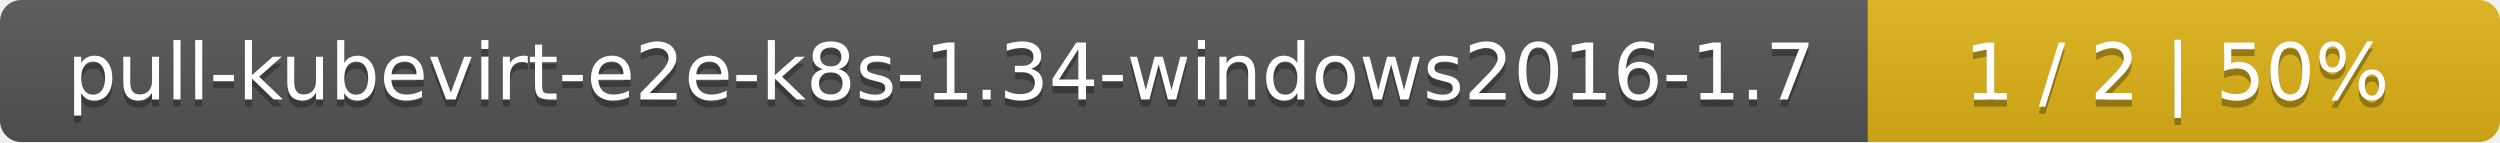
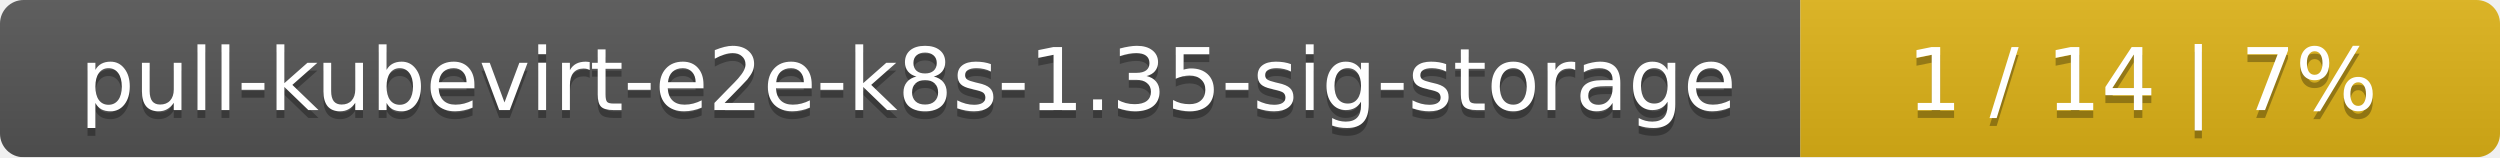
- <svg xmlns="http://www.w3.org/2000/svg" width="352" height="20">
+ <svg xmlns="http://www.w3.org/2000/svg" width="318" height="20">
  <linearGradient id="smooth" x2="0" y2="100%">
    <stop offset="0" stop-color="#bbb" stop-opacity=".1" />
    <stop offset="1" stop-opacity=".1" />
  </linearGradient>
  <mask id="round">
-     <rect width="352" height="20" rx="3" fill="#fff" />
+     <rect width="318" height="20" rx="3" fill="#fff" />
  </mask>
  <g mask="url(#round)">
-     <rect width="263" height="20" fill="#555" />
-     <rect x="263" width="89" height="20" fill="#dfb317" />
-     <rect width="352" height="20" fill="url(#smooth)" />
+     <rect width="229" height="20" fill="#555" />
+     <rect x="229" width="89" height="20" fill="#dfb317" />
+     <rect width="318" height="20" fill="url(#smooth)" />
  </g>
  <g fill="#fff" text-anchor="middle" font-family="DejaVu Sans,Verdana,Geneva,sans-serif" font-size="11">
-     <text x="132.5" y="15" fill="#010101" fill-opacity=".3">pull-kubevirt-e2e-k8s-1.34-windows2016-1.7</text>
-     <text x="132.5" y="14">pull-kubevirt-e2e-k8s-1.34-windows2016-1.7</text>
-     <text x="306.5" y="15" fill="#010101" fill-opacity=".3">1 / 2    |    50%</text>
-     <text x="306.5" y="14">1 / 2    |    50%</text>
+     <text x="115.5" y="15" fill="#010101" fill-opacity=".3">pull-kubevirt-e2e-k8s-1.35-sig-storage</text>
+     <text x="115.5" y="14">pull-kubevirt-e2e-k8s-1.35-sig-storage</text>
+     <text x="272.5" y="15" fill="#010101" fill-opacity=".3">1 / 14    |    7%</text>
+     <text x="272.5" y="14">1 / 14    |    7%</text>
  </g>
</svg>
